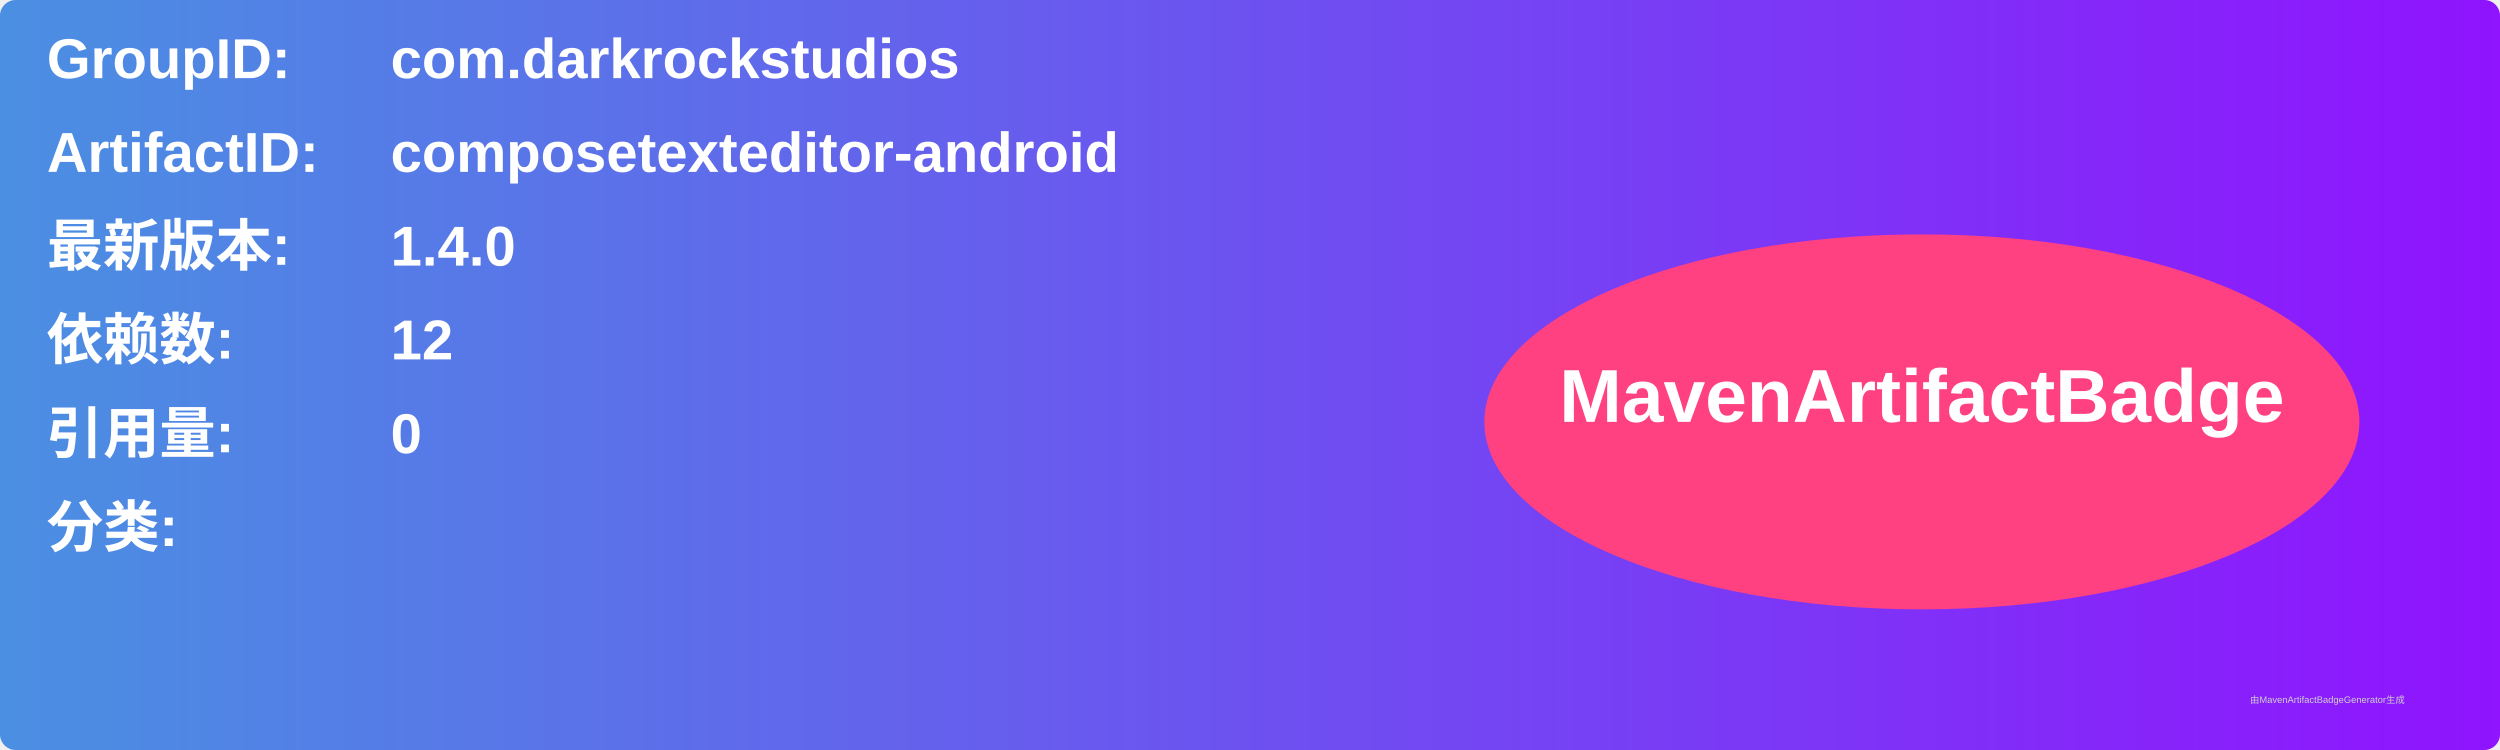
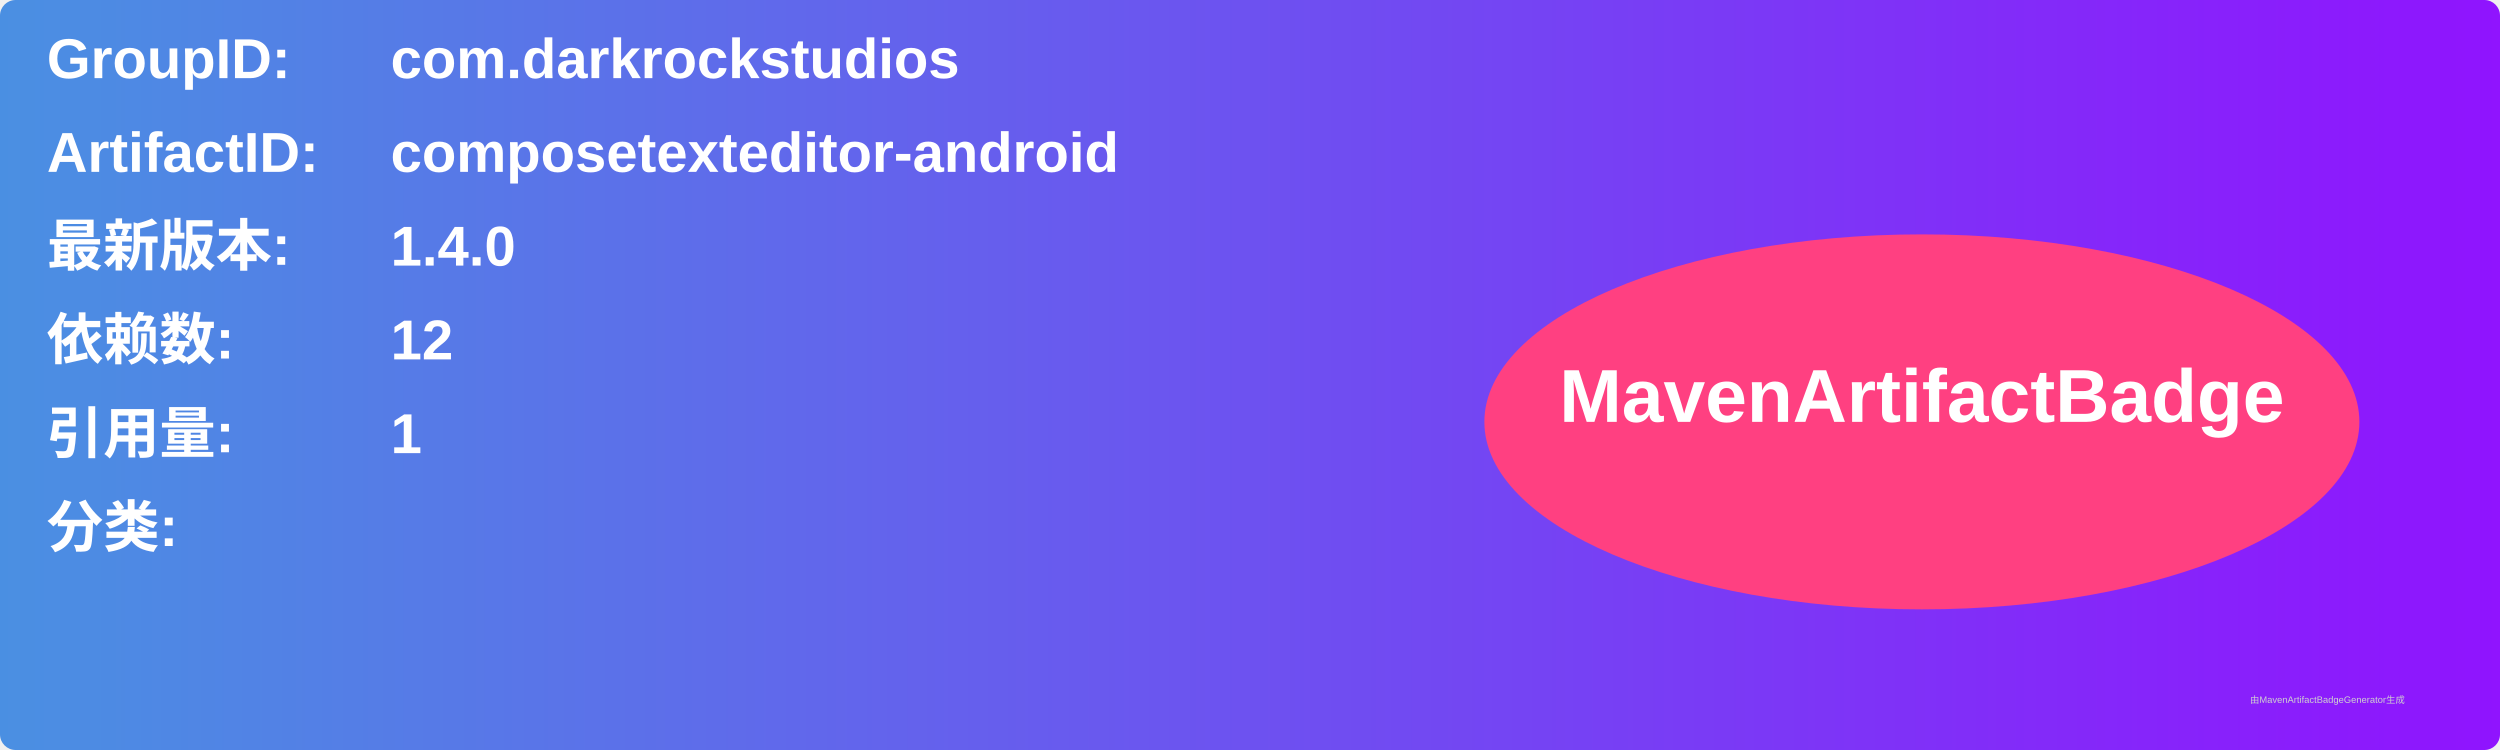
<svg xmlns="http://www.w3.org/2000/svg" width="800" height="240" viewBox="0 0 800 240">
  <linearGradient id="grad" x1="0%" y1="0%" x2="100%" y2="0%">
    <stop offset="0%" stop-color="#4a90e2" />
    <stop offset="100%" stop-color="#9013fe" />
  </linearGradient>
  <rect width="100%" height="100%" rx="5" ry="5" fill="url(#grad)" />
  <g transform="translate(15, 15)">
    <text x="0" y="10" font-family="Arial" font-size="18" fill="white" font-weight="bold" width="260">GroupID:</text>
    <text x="110" y="10" font-family="Arial" font-size="18" fill="white" font-weight="bold" width="460">com.darkrockstudios</text>
    <text x="0" y="40" font-family="Arial" font-size="18" fill="white" font-weight="bold" width="260">ArtifactID:</text>
    <text x="110" y="40" font-family="Arial" font-size="18" fill="white" font-weight="bold" width="460">composetexteditor-android</text>
    <text x="0" y="70" font-family="Arial" font-size="18" fill="white" font-weight="bold">最新版本:</text>
    <text x="110" y="70" font-family="Arial" font-size="18" fill="white" font-weight="bold">
      <tspan font-weight="bold">1.4.0</tspan>
    </text>
    <text x="0" y="100" font-family="Arial" font-size="18" fill="white" font-weight="bold">依赖数: </text>
    <text x="110" y="100" font-family="Arial" font-size="18" fill="white">
      <tspan font-weight="bold">12</tspan>
    </text>
    <text x="0" y="130" font-family="Arial" font-size="18" fill="white" font-weight="bold">引用量: </text>
    <text x="110" y="130" font-family="Arial" font-size="18" fill="white">
-       <tspan font-weight="bold">0</tspan>
+       <tspan font-weight="bold">1</tspan>
    </text>
    <text x="0" y="160" font-family="Arial" font-size="18" fill="white" font-weight="bold">分类:</text>
    <text x="10" y="190" font-family="Arial" font-size="10" fill="white">
      <tspan font-weight="bold" />
    </text>
    <ellipse cx="600" cy="120" rx="140" ry="60" fill="#ff4081" />
    <text x="600" y="120" text-anchor="middle" font-family="Arial" font-size="24" fill="white" font-weight="bold">MavenArtifactBadge</text>
  </g>
  <text x="720" y="225" font-family="Arial" font-size="3" fill="#d0d0d0">由MavenArtifactBadgeGenerator生成</text>
</svg>
